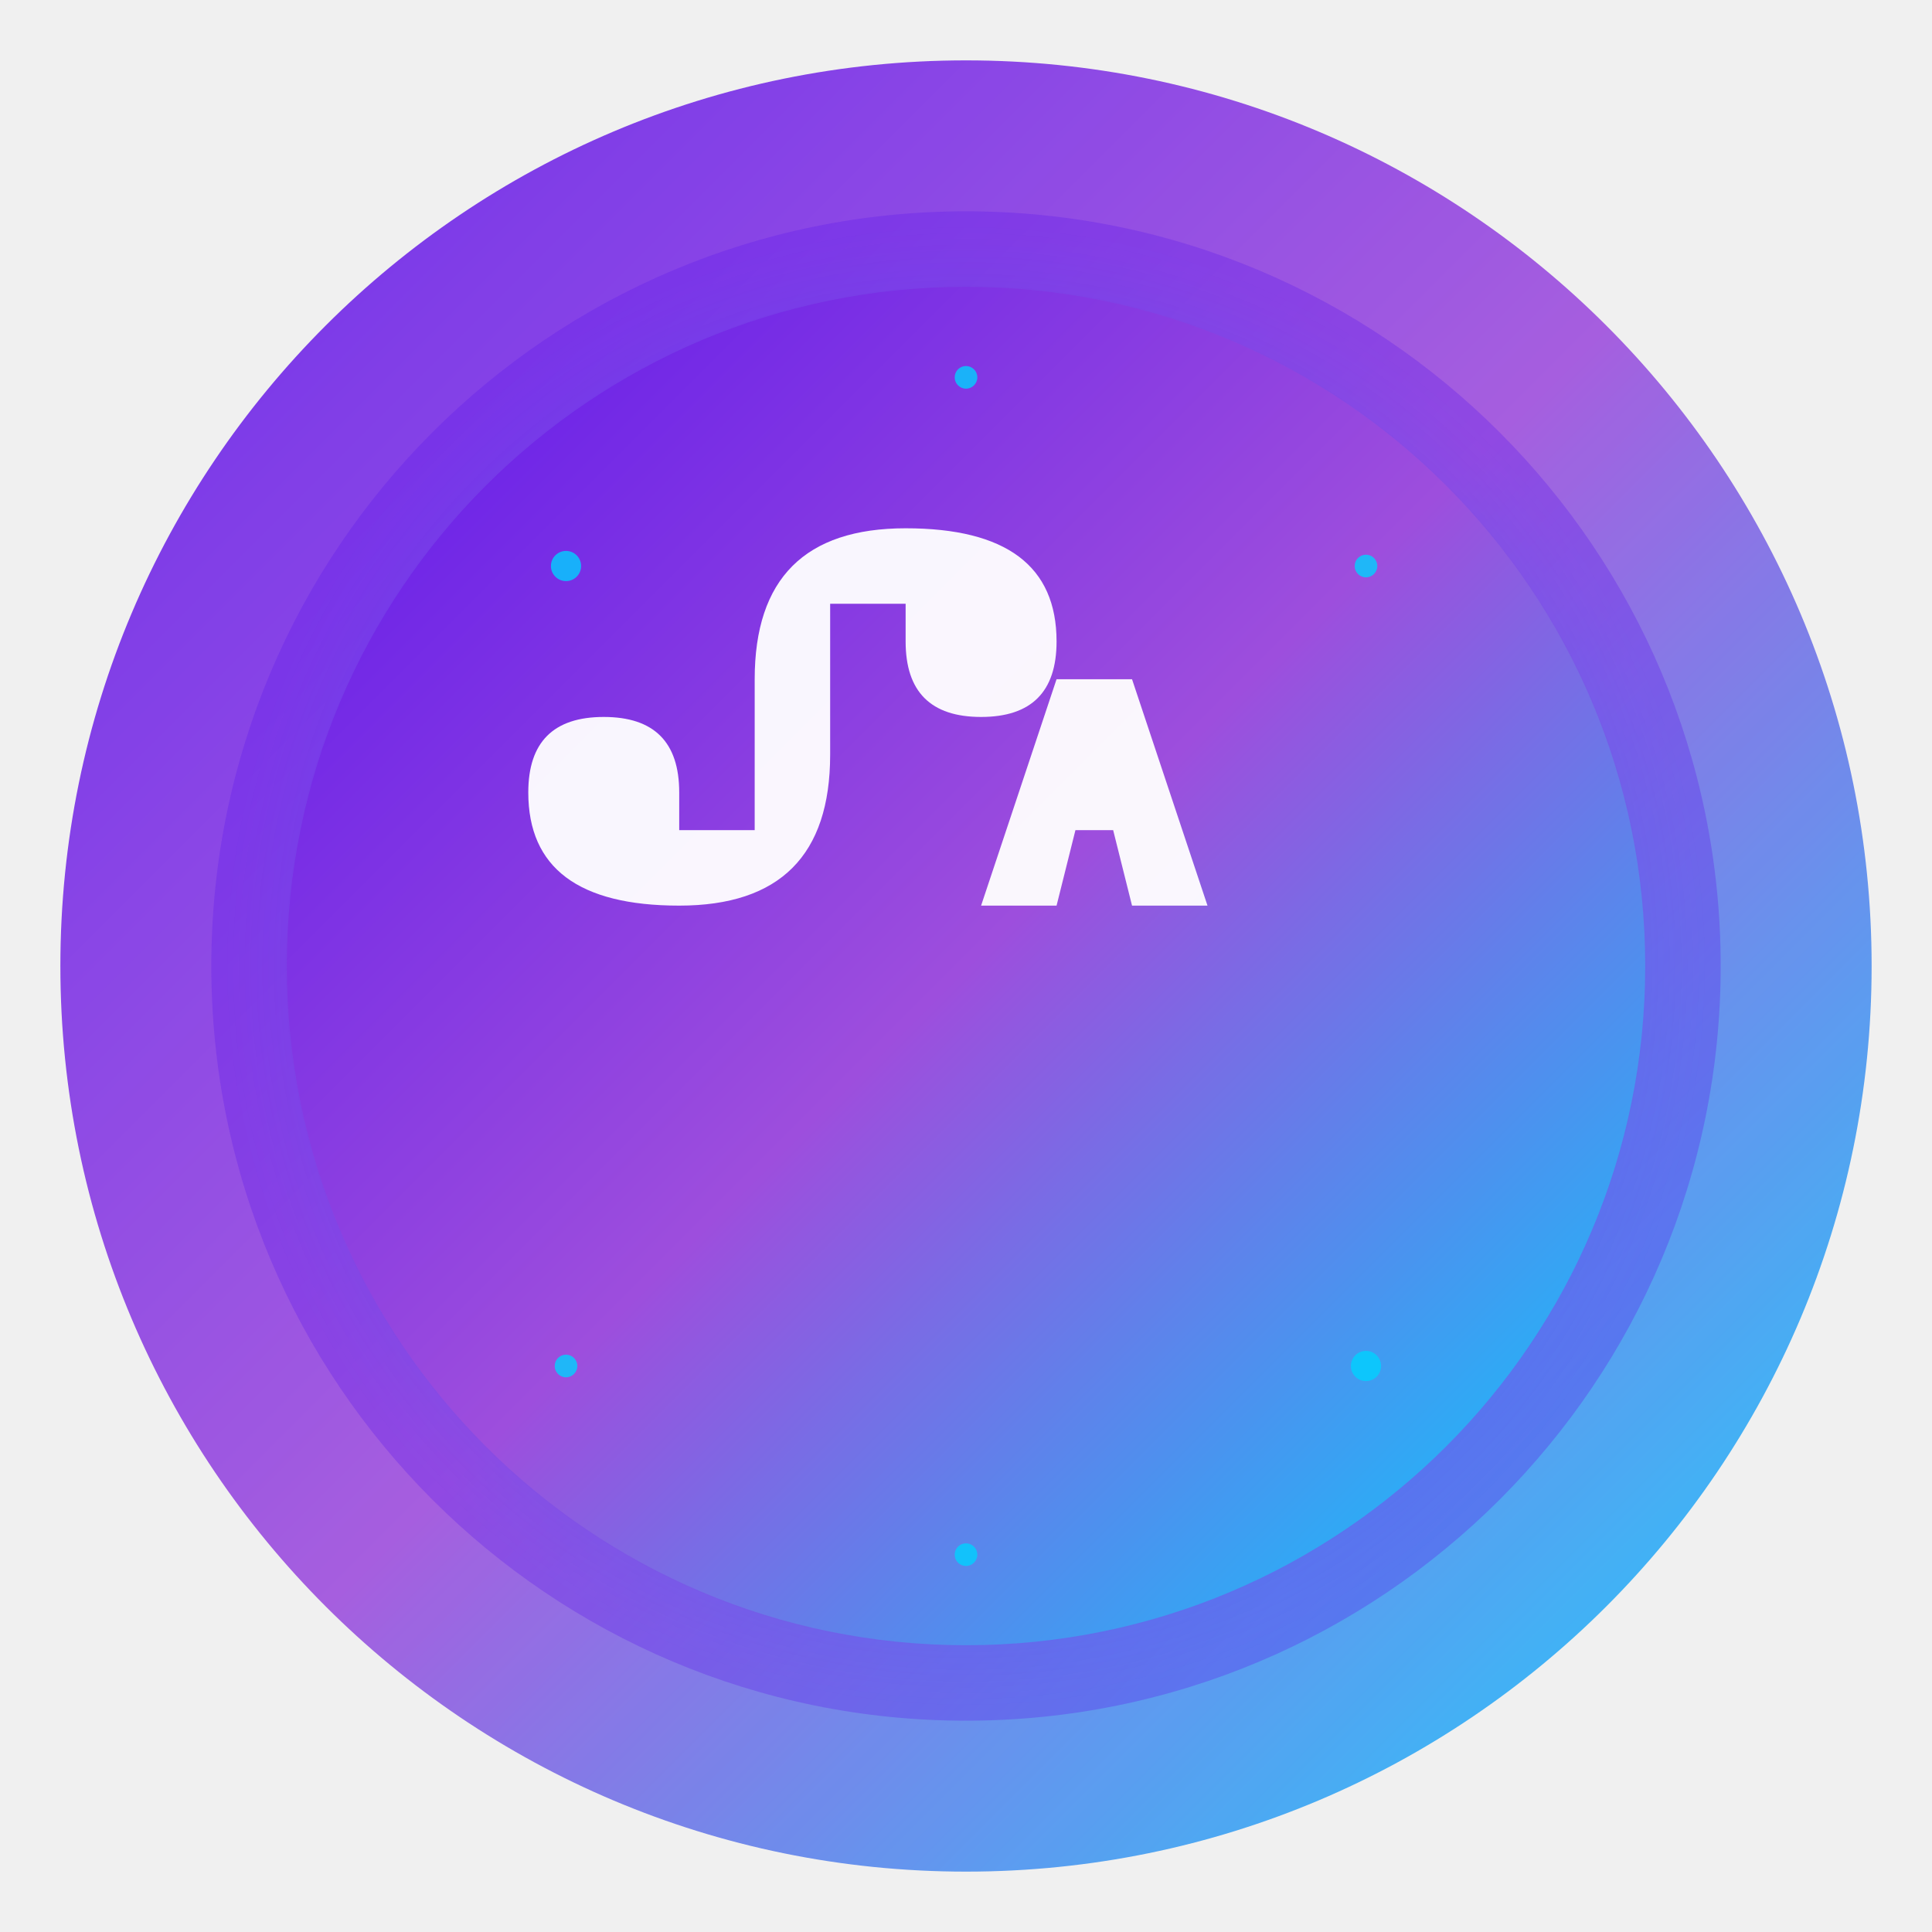
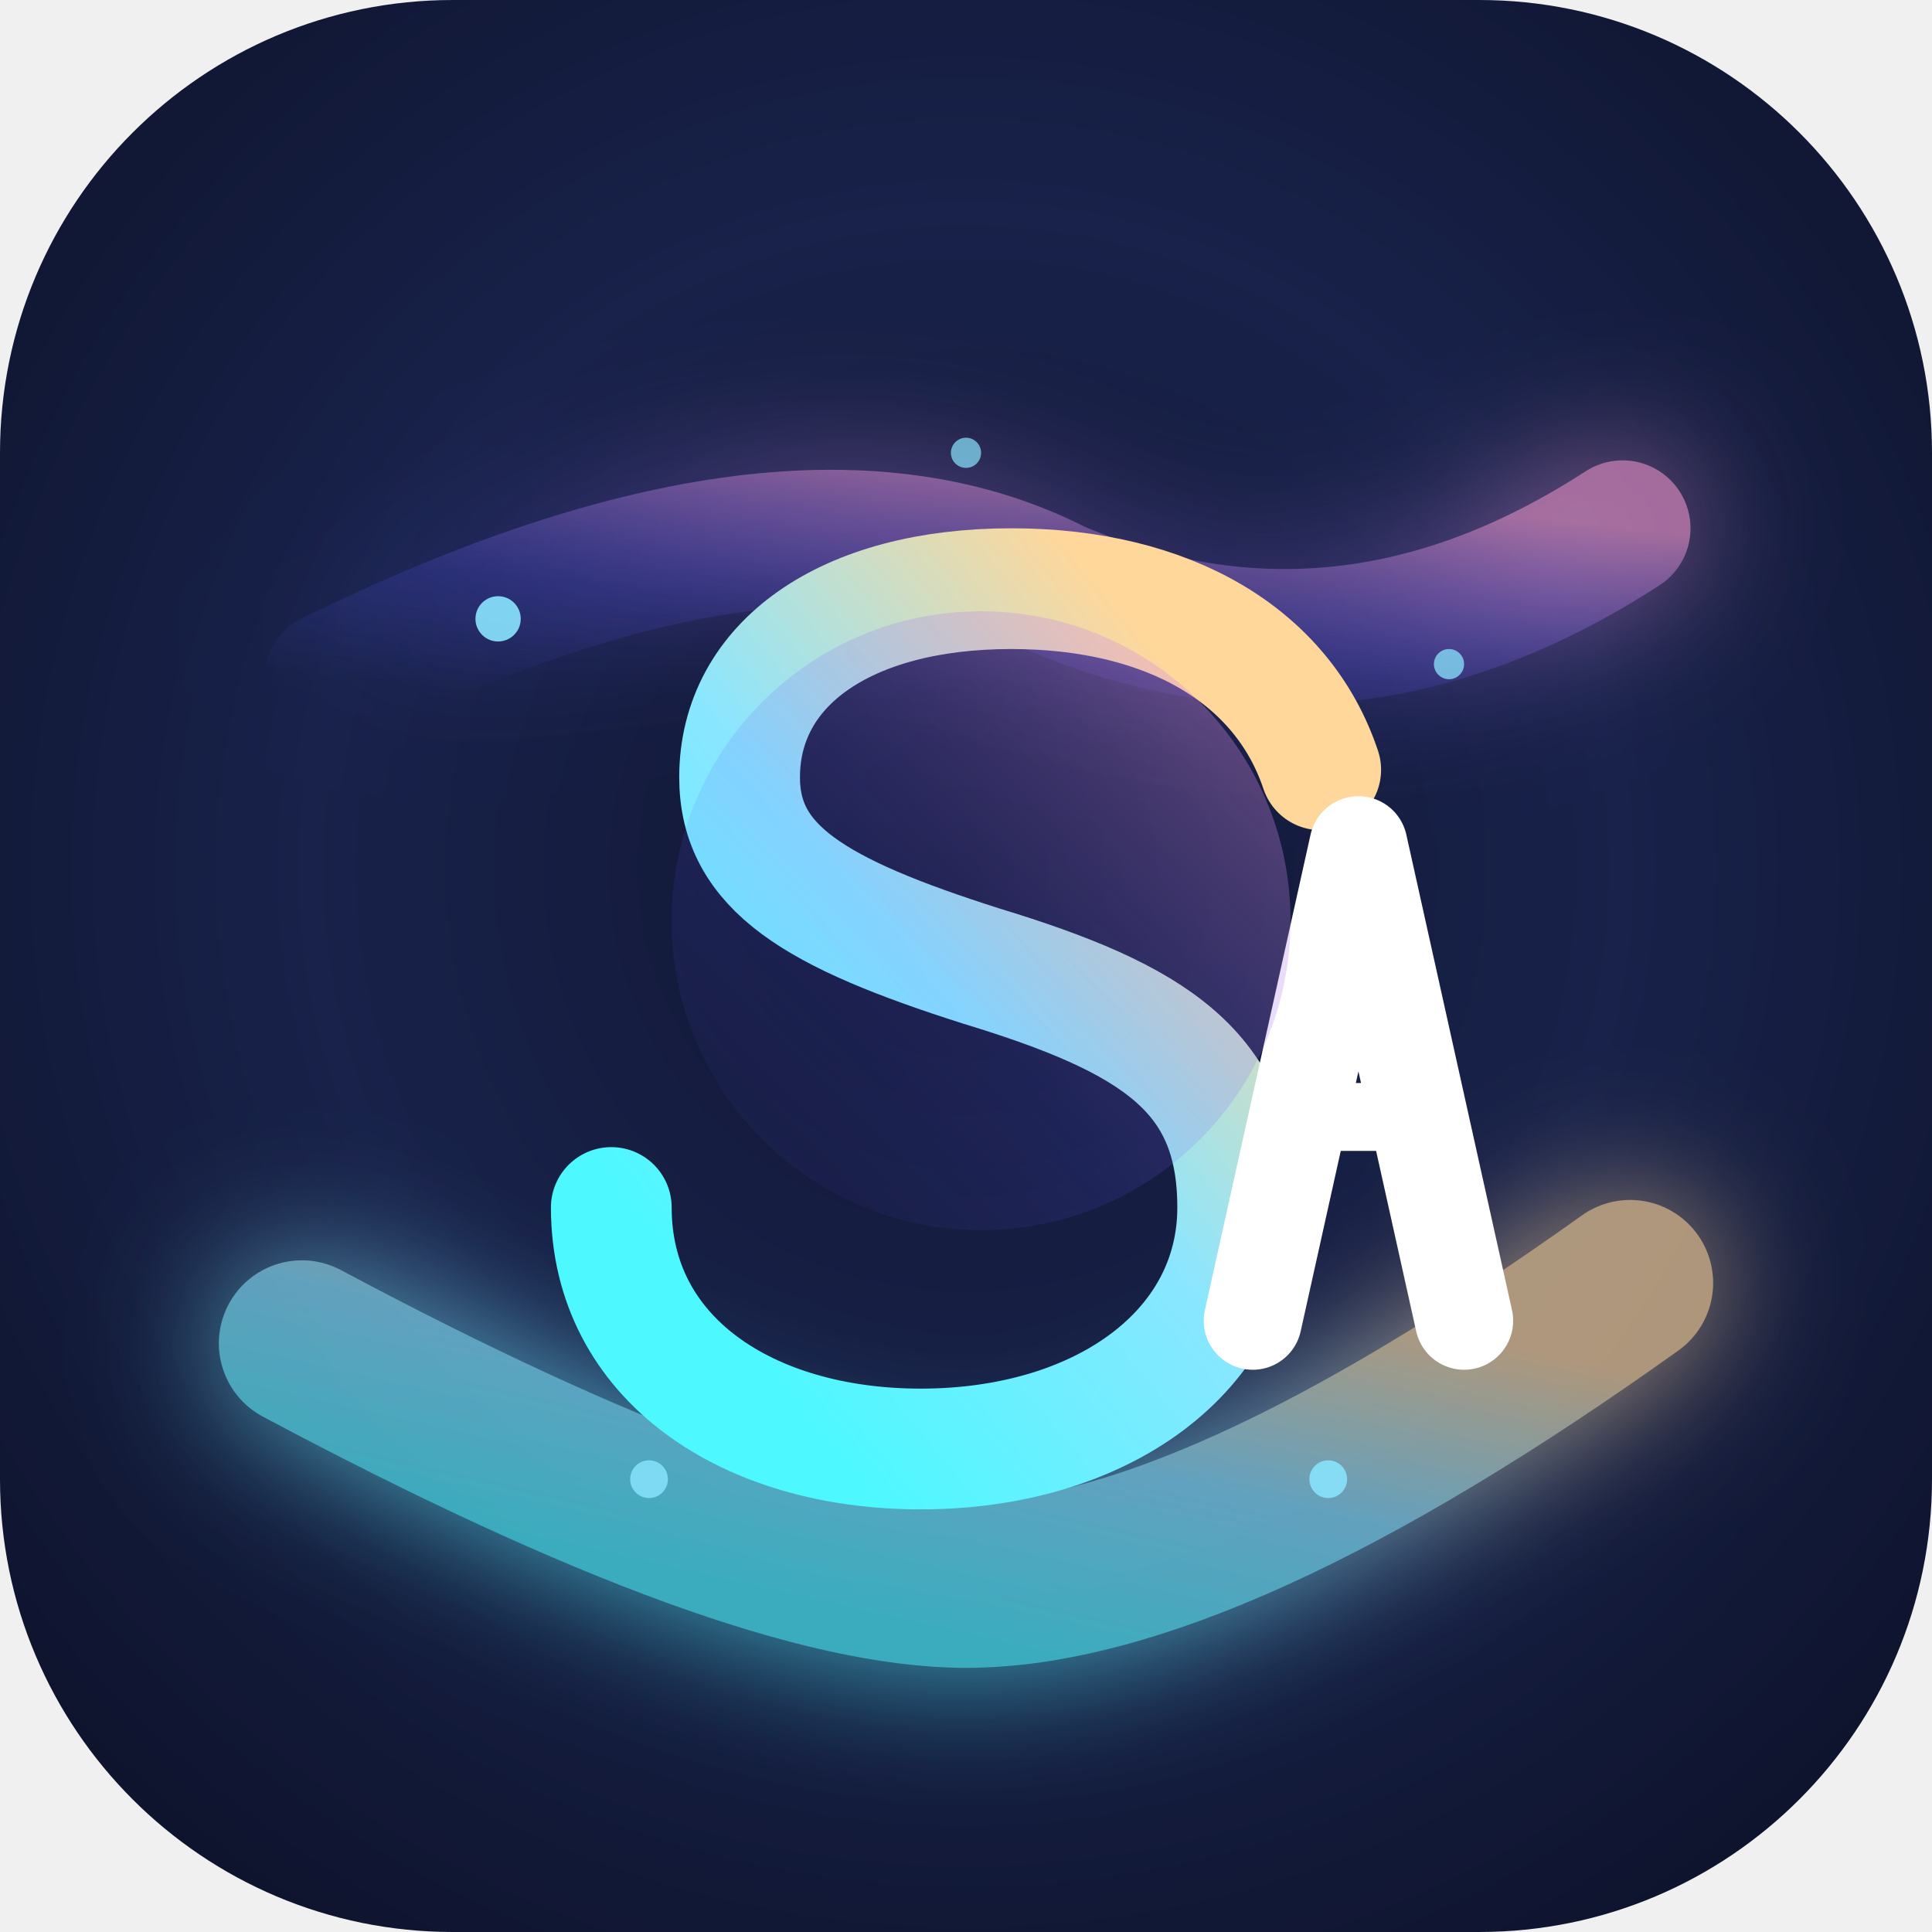
<svg xmlns="http://www.w3.org/2000/svg" width="512" height="512" viewBox="0 0 512 512">
  <defs>
-     <linearGradient id="grad1" x1="0%" y1="0%" x2="100%" y2="100%">
-       <stop offset="0%" style="stop-color:#5E17EB;stop-opacity:1" />
-       <stop offset="50%" style="stop-color:#9D4EDD;stop-opacity:1" />
-       <stop offset="100%" style="stop-color:#00D1FF;stop-opacity:1" />
+     <radialGradient id="nightfall" cx="50%" cy="45%" r="75%">
+       <stop offset="0%" stop-color="#111633" />
+       <stop offset="45%" stop-color="#18224a" />
+       <stop offset="100%" stop-color="#0b0f23" />
+     </radialGradient>
+     <linearGradient id="auroraTrail" x1="15%" y1="85%" x2="85%" y2="15%">
+       <stop offset="0%" stop-color="#4df8ff" />
+       <stop offset="50%" stop-color="#8ae6ff" />
+       <stop offset="100%" stop-color="#ffd79a" />
    </linearGradient>
-     <radialGradient id="glow" cx="50%" cy="50%">
-       <stop offset="0%" style="stop-color:#00D1FF;stop-opacity:0.8" />
-       <stop offset="100%" style="stop-color:#5E17EB;stop-opacity:0.3" />
-     </radialGradient>
+     <linearGradient id="flare" x1="0%" y1="100%" x2="100%" y2="0%">
+       <stop offset="0%" stop-color="#5f5bff" stop-opacity="0.0" />
+       <stop offset="40%" stop-color="#5f5bff" stop-opacity="0.3" />
+       <stop offset="100%" stop-color="#ff9fd6" stop-opacity="0.9" />
+     </linearGradient>
+     <filter id="glowSoft" x="-30%" y="-30%" width="160%" height="160%">
+       <feGaussianBlur stdDeviation="18" result="blur" />
+       <feMerge>
+         <feMergeNode in="blur" />
+         <feMergeNode in="SourceGraphic" />
+       </feMerge>
+     </filter>
  </defs>
-   <circle cx="256" cy="256" r="240" fill="url(#grad1)" opacity="0.9" />
-   <circle cx="256" cy="256" r="200" fill="url(#glow)" />
-   <circle cx="256" cy="256" r="180" fill="url(#grad1)" />
-   <path d="M 200 180 Q 200 140 240 140 Q 280 140 280 170 Q 280 190 260 190 Q 240 190 240 170 L 240 160 L 220 160 L 220 200 Q 220 240 180 240 Q 140 240 140 210 Q 140 190 160 190 Q 180 190 180 210 L 180 220 L 200 220 L 200 180 Z" fill="white" opacity="0.95" />
-   <path d="M 320 240 L 300 180 L 280 180 L 260 240 L 280 240 L 285 220 L 295 220 L 300 240 Z M 290 200 L 288 205 L 292 205 Z" fill="white" opacity="0.95" />
-   <circle cx="150" cy="150" r="4" fill="#00D1FF" opacity="0.8" />
-   <circle cx="362" cy="150" r="3" fill="#00D1FF" opacity="0.8" />
-   <circle cx="150" cy="362" r="3" fill="#00D1FF" opacity="0.8" />
-   <circle cx="362" cy="362" r="4" fill="#00D1FF" opacity="0.8" />
-   <circle cx="256" cy="100" r="3" fill="#00D1FF" opacity="0.8" />
-   <circle cx="256" cy="412" r="3" fill="#00D1FF" opacity="0.8" />
+   <rect width="512" height="512" rx="120" fill="url(#nightfall)" />
+   <g opacity="0.65" filter="url(#glowSoft)">
+     <path d="M80 356 Q200 420 256 420 Q320 420 432 340" fill="none" stroke="url(#auroraTrail)" stroke-width="44" stroke-linecap="round" />
+     <path d="M88 180 Q210 120 280 156 Q356 188 430 140" fill="none" stroke="url(#flare)" stroke-width="36" stroke-linecap="round" />
+   </g>
+   <g fill="none" stroke-linecap="round" stroke-linejoin="round">
+     <path d="M162 320 C162 360 198 384 244 384 C292 384 328 358 328 320 C328 284 306 270 260 256 C216 242 196 230 196 206 C196 176 224 156 268 156 C310 156 340 174 350 204" stroke="url(#auroraTrail)" stroke-width="32" />
+     <path d="M332 350 L360 224 L388 350" stroke="#ffffff" stroke-width="26" />
+     <path d="M348 296 L372 296" stroke="#ffffff" stroke-width="18" />
+   </g>
+   <g fill="#8ae6ff">
+     <circle cx="132" cy="164" r="6" opacity="0.9" />
+     <circle cx="384" cy="176" r="4" opacity="0.75" />
+     <circle cx="172" cy="392" r="5" opacity="0.8" />
+     <circle cx="352" cy="392" r="5" opacity="0.85" />
+     <circle cx="256" cy="120" r="4" opacity="0.7" />
+   </g>
+   <circle cx="260" cy="244" r="82" fill="url(#flare)" opacity="0.45" />
</svg>
